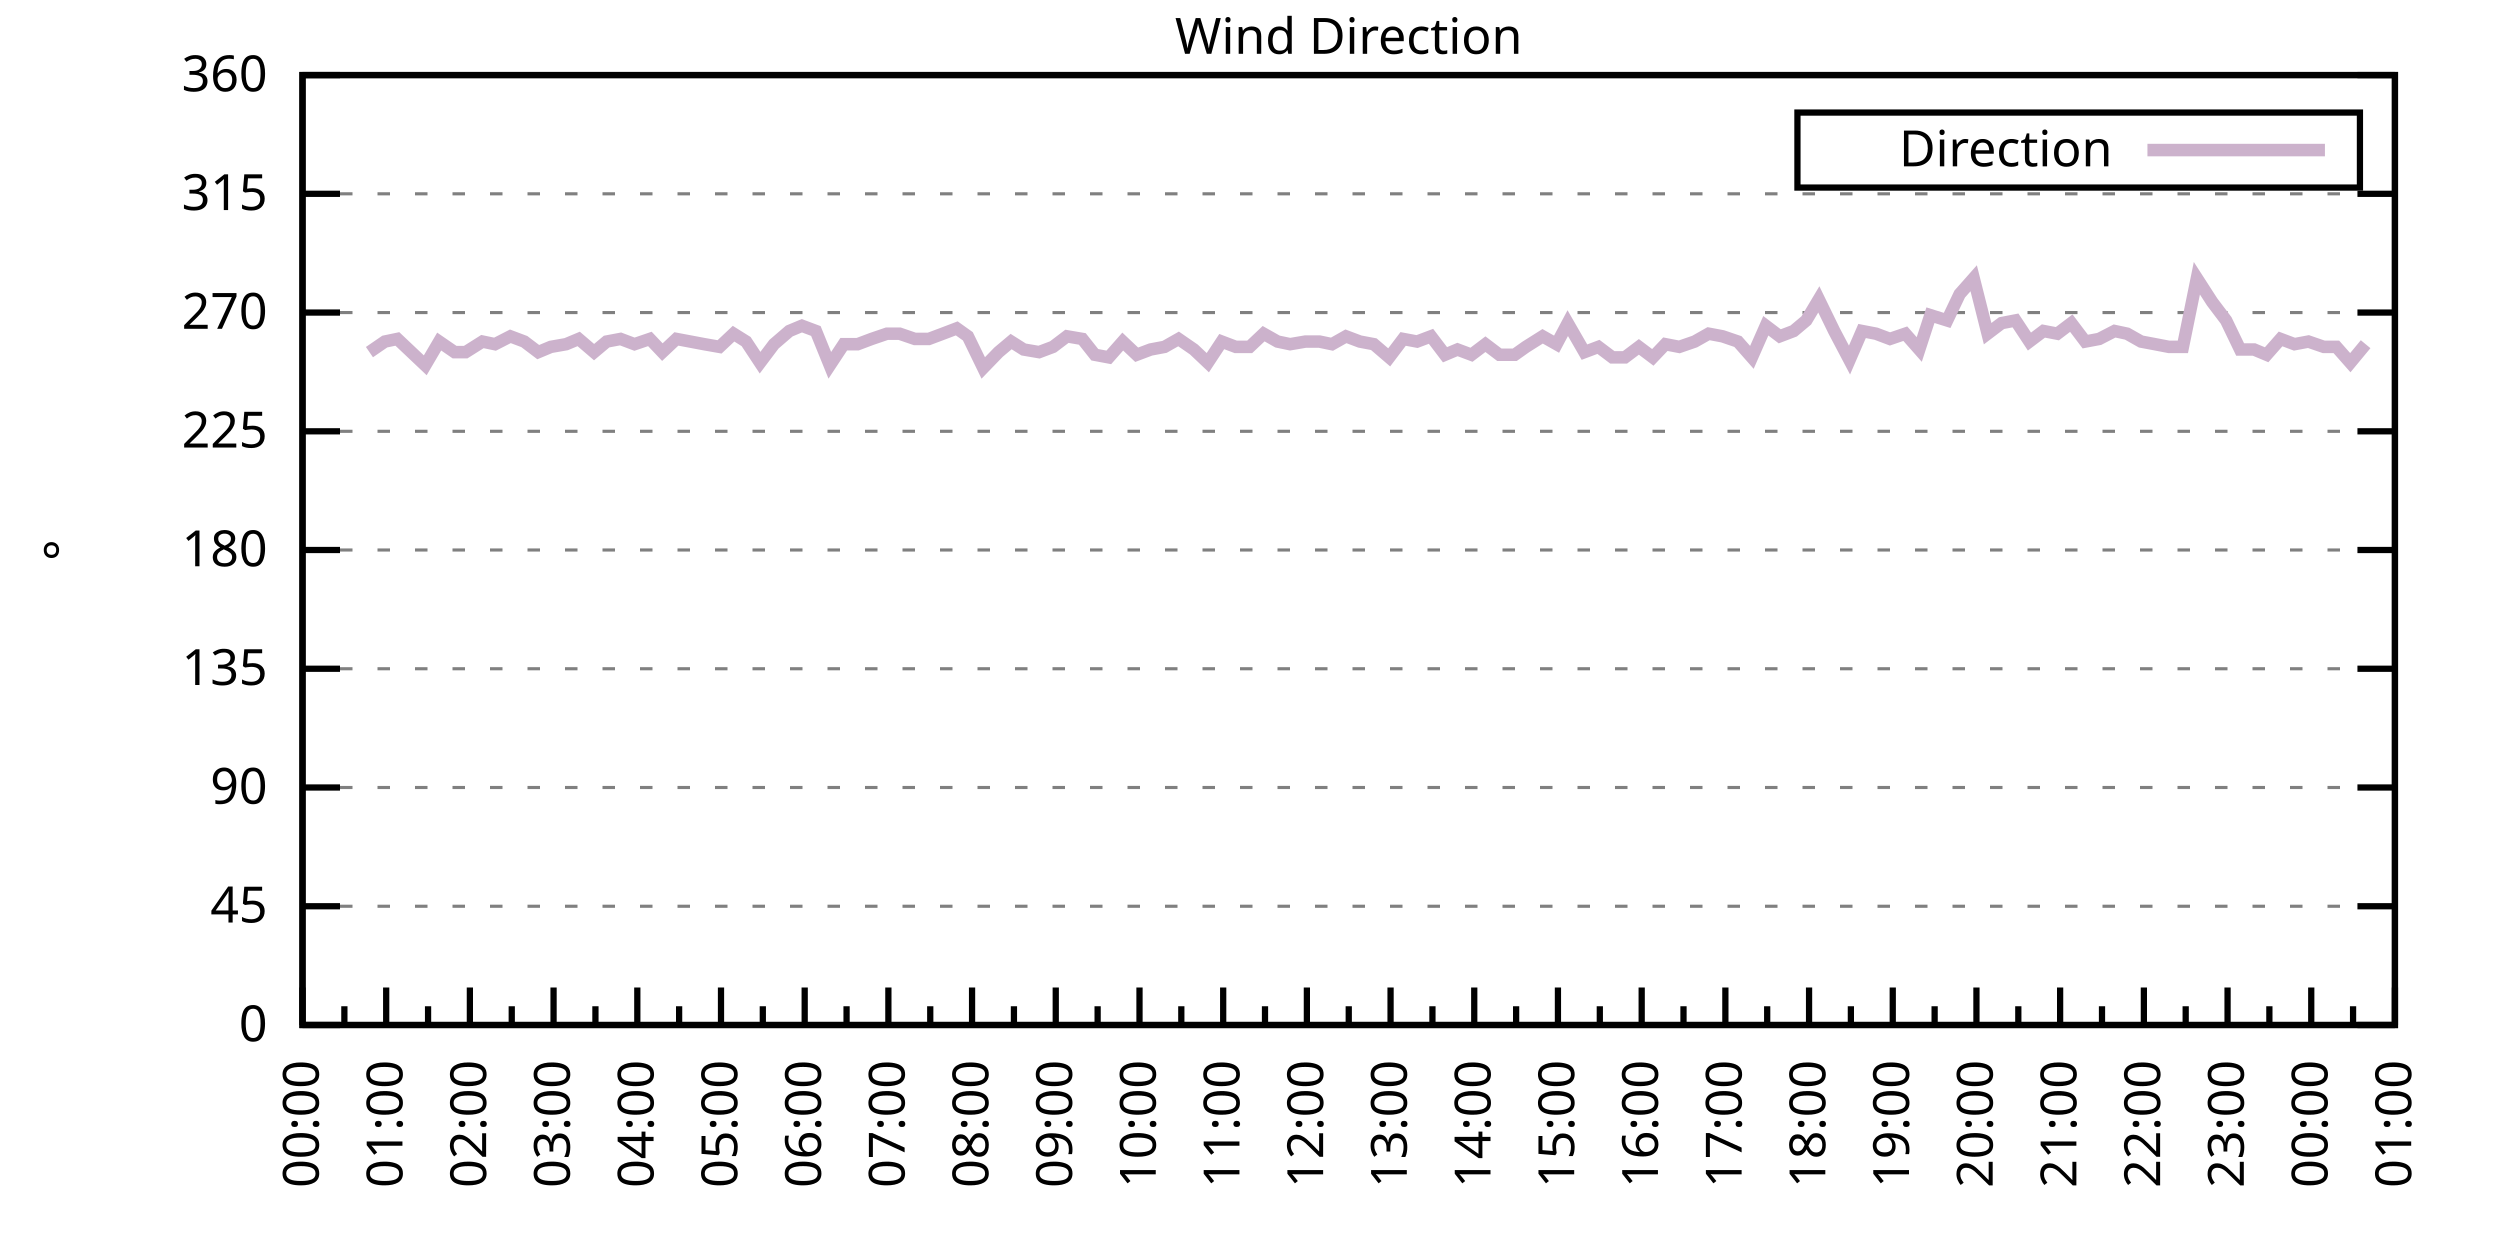
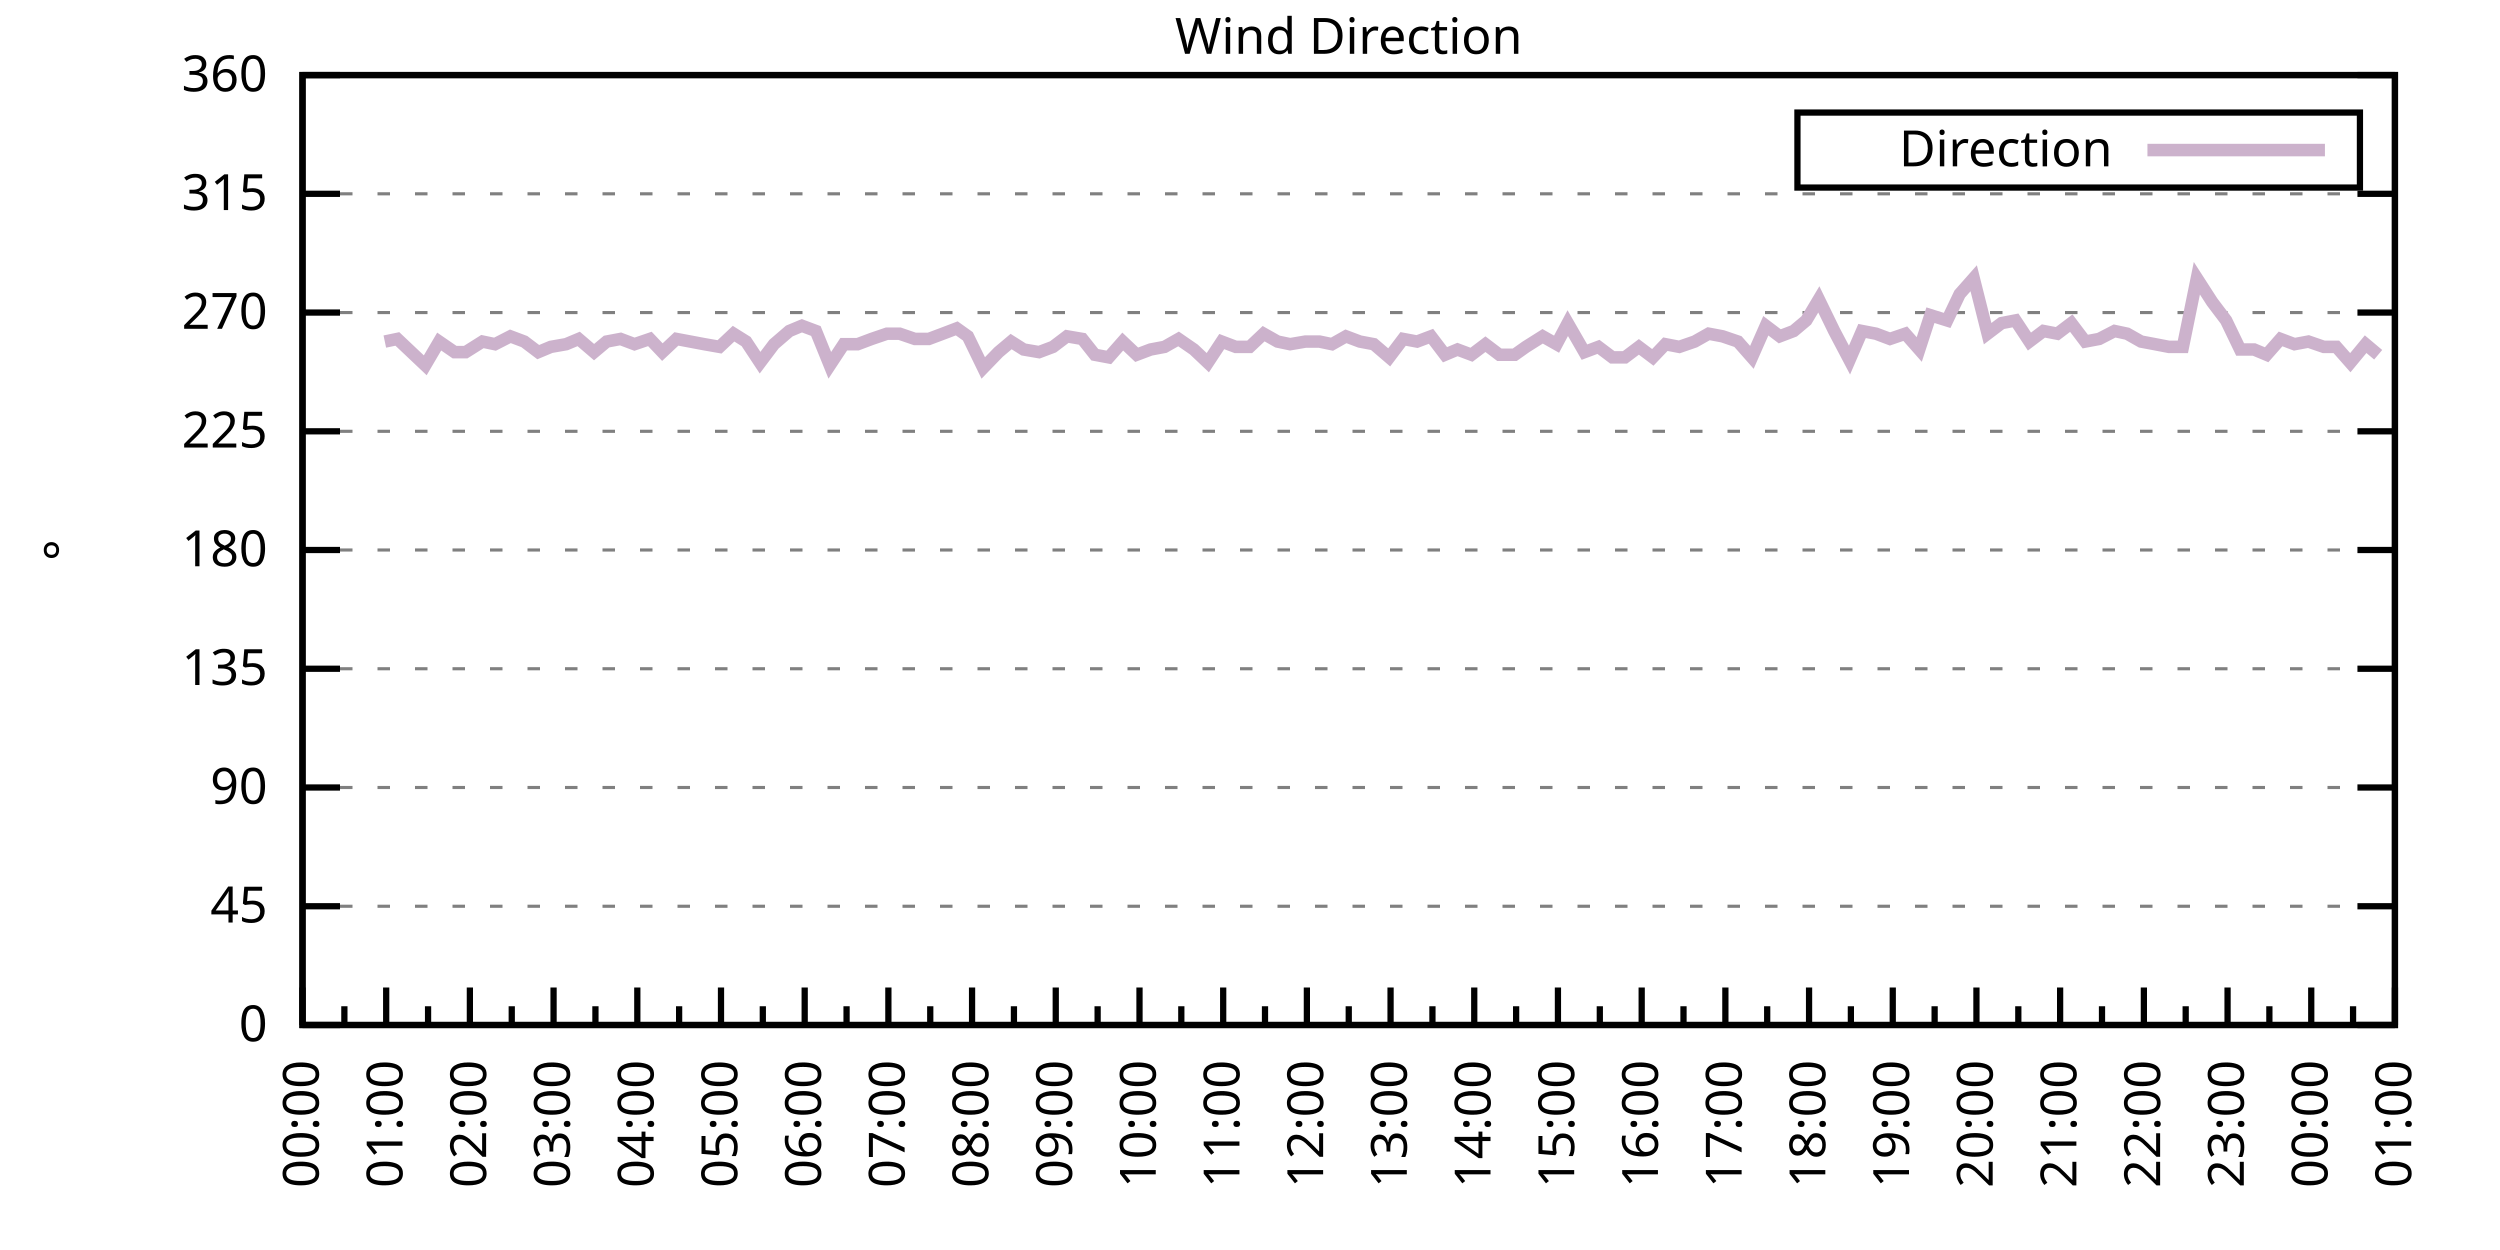
<svg xmlns="http://www.w3.org/2000/svg" xmlns:xlink="http://www.w3.org/1999/xlink" width="400" height="200" viewBox="0 0 400 200">
  <g id="gnuplot_canvas">
    <rect x="0" y="0" width="400" height="200" fill="none" />
    <defs>
      <circle id="gpDot" r="0.5" stroke-width="0.5" stroke="currentColor" />
      <path id="gpPt0" stroke-width="0.333" stroke="currentColor" d="M-1,0 h2 M0,-1 v2" />
      <path id="gpPt1" stroke-width="0.333" stroke="currentColor" d="M-1,-1 L1,1 M1,-1 L-1,1" />
      <path id="gpPt2" stroke-width="0.333" stroke="currentColor" d="M-1,0 L1,0 M0,-1 L0,1 M-1,-1 L1,1 M-1,1 L1,-1" />
      <rect id="gpPt3" stroke-width="0.333" stroke="currentColor" x="-1" y="-1" width="2" height="2" />
      <rect id="gpPt4" stroke-width="0.333" stroke="currentColor" fill="currentColor" x="-1" y="-1" width="2" height="2" />
      <circle id="gpPt5" stroke-width="0.333" stroke="currentColor" cx="0" cy="0" r="1" />
      <use xlink:href="#gpPt5" id="gpPt6" fill="currentColor" stroke="none" />
      <path id="gpPt7" stroke-width="0.333" stroke="currentColor" d="M0,-1.33 L-1.33,0.67 L1.33,0.67 z" />
      <use xlink:href="#gpPt7" id="gpPt8" fill="currentColor" stroke="none" />
      <use xlink:href="#gpPt7" id="gpPt9" stroke="currentColor" transform="rotate(180)" />
      <use xlink:href="#gpPt9" id="gpPt10" fill="currentColor" stroke="none" />
      <use xlink:href="#gpPt3" id="gpPt11" stroke="currentColor" transform="rotate(45)" />
      <use xlink:href="#gpPt11" id="gpPt12" fill="currentColor" stroke="none" />
      <path id="gpPt13" stroke-width="0.333" stroke="currentColor" d="M0,1.330 L1.265,0.411 L0.782,-1.067 L-0.782,-1.076 L-1.265,0.411 z" />
      <use xlink:href="#gpPt13" id="gpPt14" fill="currentColor" stroke="none" />
      <filter id="textbox" filterUnits="objectBoundingBox" x="0" y="0" height="1" width="1">
        <feFlood flood-color="white" flood-opacity="1" result="bgnd" />
        <feComposite in="SourceGraphic" in2="bgnd" operator="atop" />
      </filter>
      <filter id="greybox" filterUnits="objectBoundingBox" x="0" y="0" height="1" width="1">
        <feFlood flood-color="lightgrey" flood-opacity="1" result="grey" />
        <feComposite in="SourceGraphic" in2="grey" operator="atop" />
      </filter>
    </defs>
    <g fill="none" color="white" stroke="currentColor" stroke-width="1.00" stroke-linecap="butt" stroke-linejoin="miter">
</g>
    <g fill="none" color="black" stroke="currentColor" stroke-width="1.00" stroke-linecap="butt" stroke-linejoin="miter">
      <g stroke="none" shape-rendering="crispEdges">
        <polygon fill="rgb(255, 255, 255)" points="48.40,164.00 383.18,164.00 383.18,12.02 48.40,12.02 " />
      </g>
    </g>
    <g fill="none" color="black" stroke="currentColor" stroke-width="1.00" stroke-linecap="butt" stroke-linejoin="miter">
</g>
    <g fill="none" color="black" stroke="black" stroke-width="0.50" stroke-linecap="butt" stroke-linejoin="miter">
</g>
    <g fill="none" color="gray" stroke="currentColor" stroke-width="0.50" stroke-linecap="butt" stroke-linejoin="miter">
      <path stroke="gray" stroke-dasharray="2,4" class="gridline" d="M48.40,164.00 L383.19,164.00  " />
    </g>
    <g fill="none" color="gray" stroke="gray" stroke-width="1.00" stroke-linecap="butt" stroke-linejoin="miter">
</g>
    <g fill="none" color="black" stroke="currentColor" stroke-width="1.00" stroke-linecap="butt" stroke-linejoin="miter">
      <path stroke="black" d="M48.40,164.00 L54.40,164.00 M383.19,164.00 L377.19,164.00  " />
      <g transform="translate(42.80,166.60)" stroke="none" fill="black" font-family="Sans" font-size="8.00" text-anchor="end">
        <text>
          <tspan font-family="Sans"> 0</tspan>
        </text>
      </g>
    </g>
    <g fill="none" color="black" stroke="currentColor" stroke-width="1.00" stroke-linecap="butt" stroke-linejoin="miter">
</g>
    <g fill="none" color="black" stroke="black" stroke-width="0.50" stroke-linecap="butt" stroke-linejoin="miter">
</g>
    <g fill="none" color="gray" stroke="currentColor" stroke-width="0.50" stroke-linecap="butt" stroke-linejoin="miter">
      <path stroke="gray" stroke-dasharray="2,4" class="gridline" d="M48.40,145.00 L383.19,145.00  " />
    </g>
    <g fill="none" color="gray" stroke="gray" stroke-width="1.00" stroke-linecap="butt" stroke-linejoin="miter">
</g>
    <g fill="none" color="black" stroke="currentColor" stroke-width="1.00" stroke-linecap="butt" stroke-linejoin="miter">
      <path stroke="black" d="M48.40,145.00 L54.40,145.00 M383.19,145.00 L377.19,145.00  " />
      <g transform="translate(42.80,147.60)" stroke="none" fill="black" font-family="Sans" font-size="8.00" text-anchor="end">
        <text>
          <tspan font-family="Sans"> 45</tspan>
        </text>
      </g>
    </g>
    <g fill="none" color="black" stroke="currentColor" stroke-width="1.00" stroke-linecap="butt" stroke-linejoin="miter">
</g>
    <g fill="none" color="black" stroke="black" stroke-width="0.50" stroke-linecap="butt" stroke-linejoin="miter">
</g>
    <g fill="none" color="gray" stroke="currentColor" stroke-width="0.50" stroke-linecap="butt" stroke-linejoin="miter">
      <path stroke="gray" stroke-dasharray="2,4" class="gridline" d="M48.40,126.00 L383.19,126.00  " />
    </g>
    <g fill="none" color="gray" stroke="gray" stroke-width="1.00" stroke-linecap="butt" stroke-linejoin="miter">
</g>
    <g fill="none" color="black" stroke="currentColor" stroke-width="1.00" stroke-linecap="butt" stroke-linejoin="miter">
      <path stroke="black" d="M48.40,126.00 L54.40,126.00 M383.19,126.00 L377.19,126.00  " />
      <g transform="translate(42.80,128.60)" stroke="none" fill="black" font-family="Sans" font-size="8.00" text-anchor="end">
        <text>
          <tspan font-family="Sans"> 90</tspan>
        </text>
      </g>
    </g>
    <g fill="none" color="black" stroke="currentColor" stroke-width="1.00" stroke-linecap="butt" stroke-linejoin="miter">
</g>
    <g fill="none" color="black" stroke="black" stroke-width="0.50" stroke-linecap="butt" stroke-linejoin="miter">
</g>
    <g fill="none" color="gray" stroke="currentColor" stroke-width="0.50" stroke-linecap="butt" stroke-linejoin="miter">
      <path stroke="gray" stroke-dasharray="2,4" class="gridline" d="M48.40,107.00 L383.19,107.00  " />
    </g>
    <g fill="none" color="gray" stroke="gray" stroke-width="1.00" stroke-linecap="butt" stroke-linejoin="miter">
</g>
    <g fill="none" color="black" stroke="currentColor" stroke-width="1.00" stroke-linecap="butt" stroke-linejoin="miter">
      <path stroke="black" d="M48.40,107.00 L54.40,107.00 M383.19,107.00 L377.19,107.00  " />
      <g transform="translate(42.80,109.60)" stroke="none" fill="black" font-family="Sans" font-size="8.00" text-anchor="end">
        <text>
          <tspan font-family="Sans"> 135</tspan>
        </text>
      </g>
    </g>
    <g fill="none" color="black" stroke="currentColor" stroke-width="1.00" stroke-linecap="butt" stroke-linejoin="miter">
</g>
    <g fill="none" color="black" stroke="black" stroke-width="0.50" stroke-linecap="butt" stroke-linejoin="miter">
</g>
    <g fill="none" color="gray" stroke="currentColor" stroke-width="0.50" stroke-linecap="butt" stroke-linejoin="miter">
      <path stroke="gray" stroke-dasharray="2,4" class="gridline" d="M48.40,88.00 L383.19,88.00  " />
    </g>
    <g fill="none" color="gray" stroke="gray" stroke-width="1.00" stroke-linecap="butt" stroke-linejoin="miter">
</g>
    <g fill="none" color="black" stroke="currentColor" stroke-width="1.00" stroke-linecap="butt" stroke-linejoin="miter">
      <path stroke="black" d="M48.40,88.00 L54.40,88.00 M383.19,88.00 L377.19,88.00  " />
      <g transform="translate(42.80,90.60)" stroke="none" fill="black" font-family="Sans" font-size="8.00" text-anchor="end">
        <text>
          <tspan font-family="Sans"> 180</tspan>
        </text>
      </g>
    </g>
    <g fill="none" color="black" stroke="currentColor" stroke-width="1.00" stroke-linecap="butt" stroke-linejoin="miter">
</g>
    <g fill="none" color="black" stroke="black" stroke-width="0.50" stroke-linecap="butt" stroke-linejoin="miter">
</g>
    <g fill="none" color="gray" stroke="currentColor" stroke-width="0.50" stroke-linecap="butt" stroke-linejoin="miter">
      <path stroke="gray" stroke-dasharray="2,4" class="gridline" d="M48.40,69.01 L383.19,69.01  " />
    </g>
    <g fill="none" color="gray" stroke="gray" stroke-width="1.00" stroke-linecap="butt" stroke-linejoin="miter">
</g>
    <g fill="none" color="black" stroke="currentColor" stroke-width="1.00" stroke-linecap="butt" stroke-linejoin="miter">
      <path stroke="black" d="M48.40,69.01 L54.40,69.01 M383.19,69.01 L377.19,69.01  " />
      <g transform="translate(42.80,71.61)" stroke="none" fill="black" font-family="Sans" font-size="8.00" text-anchor="end">
        <text>
          <tspan font-family="Sans"> 225</tspan>
        </text>
      </g>
    </g>
    <g fill="none" color="black" stroke="currentColor" stroke-width="1.00" stroke-linecap="butt" stroke-linejoin="miter">
</g>
    <g fill="none" color="black" stroke="black" stroke-width="0.50" stroke-linecap="butt" stroke-linejoin="miter">
</g>
    <g fill="none" color="gray" stroke="currentColor" stroke-width="0.50" stroke-linecap="butt" stroke-linejoin="miter">
      <path stroke="gray" stroke-dasharray="2,4" class="gridline" d="M48.40,50.01 L383.19,50.01  " />
    </g>
    <g fill="none" color="gray" stroke="gray" stroke-width="1.00" stroke-linecap="butt" stroke-linejoin="miter">
</g>
    <g fill="none" color="black" stroke="currentColor" stroke-width="1.00" stroke-linecap="butt" stroke-linejoin="miter">
      <path stroke="black" d="M48.40,50.01 L54.40,50.01 M383.19,50.01 L377.19,50.01  " />
      <g transform="translate(42.80,52.61)" stroke="none" fill="black" font-family="Sans" font-size="8.00" text-anchor="end">
        <text>
          <tspan font-family="Sans"> 270</tspan>
        </text>
      </g>
    </g>
    <g fill="none" color="black" stroke="currentColor" stroke-width="1.00" stroke-linecap="butt" stroke-linejoin="miter">
</g>
    <g fill="none" color="black" stroke="black" stroke-width="0.50" stroke-linecap="butt" stroke-linejoin="miter">
</g>
    <g fill="none" color="gray" stroke="currentColor" stroke-width="0.50" stroke-linecap="butt" stroke-linejoin="miter">
      <path stroke="gray" stroke-dasharray="2,4" class="gridline" d="M48.40,31.01 L383.19,31.01  " />
    </g>
    <g fill="none" color="gray" stroke="gray" stroke-width="1.00" stroke-linecap="butt" stroke-linejoin="miter">
</g>
    <g fill="none" color="black" stroke="currentColor" stroke-width="1.00" stroke-linecap="butt" stroke-linejoin="miter">
      <path stroke="black" d="M48.40,31.01 L54.40,31.01 M383.19,31.01 L377.19,31.01  " />
      <g transform="translate(42.80,33.61)" stroke="none" fill="black" font-family="Sans" font-size="8.00" text-anchor="end">
        <text>
          <tspan font-family="Sans"> 315</tspan>
        </text>
      </g>
    </g>
    <g fill="none" color="black" stroke="currentColor" stroke-width="1.00" stroke-linecap="butt" stroke-linejoin="miter">
</g>
    <g fill="none" color="black" stroke="black" stroke-width="0.50" stroke-linecap="butt" stroke-linejoin="miter">
</g>
    <g fill="none" color="gray" stroke="currentColor" stroke-width="0.50" stroke-linecap="butt" stroke-linejoin="miter">
      <path stroke="gray" stroke-dasharray="2,4" class="gridline" d="M48.40,12.01 L383.19,12.01  " />
    </g>
    <g fill="none" color="gray" stroke="gray" stroke-width="1.00" stroke-linecap="butt" stroke-linejoin="miter">
</g>
    <g fill="none" color="black" stroke="currentColor" stroke-width="1.00" stroke-linecap="butt" stroke-linejoin="miter">
      <path stroke="black" d="M48.40,12.01 L54.40,12.01 M383.19,12.01 L377.19,12.01  " />
      <g transform="translate(42.80,14.61)" stroke="none" fill="black" font-family="Sans" font-size="8.00" text-anchor="end">
        <text>
          <tspan font-family="Sans"> 360</tspan>
        </text>
      </g>
    </g>
    <g fill="none" color="black" stroke="currentColor" stroke-width="1.00" stroke-linecap="butt" stroke-linejoin="miter">
      <path stroke="black" d="M48.40,164.00 L48.40,158.00  " />
      <g transform="translate(51.00,169.60) rotate(270)" stroke="none" fill="black" font-family="Sans" font-size="8.00" text-anchor="end">
        <text>
          <tspan font-family="Sans">00:00</tspan>
        </text>
      </g>
    </g>
    <g fill="none" color="black" stroke="currentColor" stroke-width="1.00" stroke-linecap="butt" stroke-linejoin="miter">
      <path stroke="black" d="M55.10,164.00 L55.10,161.00 M61.79,164.00 L61.79,158.00  " />
      <g transform="translate(64.39,169.60) rotate(270)" stroke="none" fill="black" font-family="Sans" font-size="8.00" text-anchor="end">
        <text>
          <tspan font-family="Sans">01:00</tspan>
        </text>
      </g>
    </g>
    <g fill="none" color="black" stroke="currentColor" stroke-width="1.00" stroke-linecap="butt" stroke-linejoin="miter">
      <path stroke="black" d="M68.49,164.00 L68.49,161.00 M75.18,164.00 L75.18,158.00  " />
      <g transform="translate(77.78,169.60) rotate(270)" stroke="none" fill="black" font-family="Sans" font-size="8.00" text-anchor="end">
        <text>
          <tspan font-family="Sans">02:00</tspan>
        </text>
      </g>
    </g>
    <g fill="none" color="black" stroke="currentColor" stroke-width="1.00" stroke-linecap="butt" stroke-linejoin="miter">
      <path stroke="black" d="M81.88,164.00 L81.88,161.00 M88.57,164.00 L88.57,158.00  " />
      <g transform="translate(91.17,169.60) rotate(270)" stroke="none" fill="black" font-family="Sans" font-size="8.00" text-anchor="end">
        <text>
          <tspan font-family="Sans">03:00</tspan>
        </text>
      </g>
    </g>
    <g fill="none" color="black" stroke="currentColor" stroke-width="1.00" stroke-linecap="butt" stroke-linejoin="miter">
      <path stroke="black" d="M95.27,164.00 L95.27,161.00 M101.97,164.00 L101.97,158.00  " />
      <g transform="translate(104.57,169.60) rotate(270)" stroke="none" fill="black" font-family="Sans" font-size="8.00" text-anchor="end">
        <text>
          <tspan font-family="Sans">04:00</tspan>
        </text>
      </g>
    </g>
    <g fill="none" color="black" stroke="currentColor" stroke-width="1.00" stroke-linecap="butt" stroke-linejoin="miter">
      <path stroke="black" d="M108.66,164.00 L108.66,161.00 M115.36,164.00 L115.36,158.00  " />
      <g transform="translate(117.96,169.60) rotate(270)" stroke="none" fill="black" font-family="Sans" font-size="8.00" text-anchor="end">
        <text>
          <tspan font-family="Sans">05:00</tspan>
        </text>
      </g>
    </g>
    <g fill="none" color="black" stroke="currentColor" stroke-width="1.00" stroke-linecap="butt" stroke-linejoin="miter">
      <path stroke="black" d="M122.05,164.00 L122.05,161.00 M128.75,164.00 L128.75,158.00  " />
      <g transform="translate(131.35,169.60) rotate(270)" stroke="none" fill="black" font-family="Sans" font-size="8.00" text-anchor="end">
        <text>
          <tspan font-family="Sans">06:00</tspan>
        </text>
      </g>
    </g>
    <g fill="none" color="black" stroke="currentColor" stroke-width="1.00" stroke-linecap="butt" stroke-linejoin="miter">
      <path stroke="black" d="M135.45,164.00 L135.45,161.00 M142.14,164.00 L142.14,158.00  " />
      <g transform="translate(144.74,169.60) rotate(270)" stroke="none" fill="black" font-family="Sans" font-size="8.00" text-anchor="end">
        <text>
          <tspan font-family="Sans">07:00</tspan>
        </text>
      </g>
    </g>
    <g fill="none" color="black" stroke="currentColor" stroke-width="1.00" stroke-linecap="butt" stroke-linejoin="miter">
      <path stroke="black" d="M148.84,164.00 L148.84,161.00 M155.53,164.00 L155.53,158.00  " />
      <g transform="translate(158.13,169.60) rotate(270)" stroke="none" fill="black" font-family="Sans" font-size="8.00" text-anchor="end">
        <text>
          <tspan font-family="Sans">08:00</tspan>
        </text>
      </g>
    </g>
    <g fill="none" color="black" stroke="currentColor" stroke-width="1.00" stroke-linecap="butt" stroke-linejoin="miter">
      <path stroke="black" d="M162.23,164.00 L162.23,161.00 M168.92,164.00 L168.92,158.00  " />
      <g transform="translate(171.52,169.60) rotate(270)" stroke="none" fill="black" font-family="Sans" font-size="8.00" text-anchor="end">
        <text>
          <tspan font-family="Sans">09:00</tspan>
        </text>
      </g>
    </g>
    <g fill="none" color="black" stroke="currentColor" stroke-width="1.00" stroke-linecap="butt" stroke-linejoin="miter">
      <path stroke="black" d="M175.62,164.00 L175.62,161.00 M182.32,164.00 L182.32,158.00  " />
      <g transform="translate(184.92,169.60) rotate(270)" stroke="none" fill="black" font-family="Sans" font-size="8.00" text-anchor="end">
        <text>
          <tspan font-family="Sans">10:00</tspan>
        </text>
      </g>
    </g>
    <g fill="none" color="black" stroke="currentColor" stroke-width="1.00" stroke-linecap="butt" stroke-linejoin="miter">
      <path stroke="black" d="M189.01,164.00 L189.01,161.00 M195.71,164.00 L195.71,158.00  " />
      <g transform="translate(198.31,169.60) rotate(270)" stroke="none" fill="black" font-family="Sans" font-size="8.00" text-anchor="end">
        <text>
          <tspan font-family="Sans">11:00</tspan>
        </text>
      </g>
    </g>
    <g fill="none" color="black" stroke="currentColor" stroke-width="1.00" stroke-linecap="butt" stroke-linejoin="miter">
      <path stroke="black" d="M202.40,164.00 L202.40,161.00 M209.10,164.00 L209.10,158.00  " />
      <g transform="translate(211.70,169.60) rotate(270)" stroke="none" fill="black" font-family="Sans" font-size="8.00" text-anchor="end">
        <text>
          <tspan font-family="Sans">12:00</tspan>
        </text>
      </g>
    </g>
    <g fill="none" color="black" stroke="currentColor" stroke-width="1.00" stroke-linecap="butt" stroke-linejoin="miter">
      <path stroke="black" d="M215.80,164.00 L215.80,161.00 M222.49,164.00 L222.49,158.00  " />
      <g transform="translate(225.09,169.60) rotate(270)" stroke="none" fill="black" font-family="Sans" font-size="8.00" text-anchor="end">
        <text>
          <tspan font-family="Sans">13:00</tspan>
        </text>
      </g>
    </g>
    <g fill="none" color="black" stroke="currentColor" stroke-width="1.00" stroke-linecap="butt" stroke-linejoin="miter">
      <path stroke="black" d="M229.19,164.00 L229.19,161.00 M235.88,164.00 L235.88,158.00  " />
      <g transform="translate(238.48,169.60) rotate(270)" stroke="none" fill="black" font-family="Sans" font-size="8.00" text-anchor="end">
        <text>
          <tspan font-family="Sans">14:00</tspan>
        </text>
      </g>
    </g>
    <g fill="none" color="black" stroke="currentColor" stroke-width="1.00" stroke-linecap="butt" stroke-linejoin="miter">
      <path stroke="black" d="M242.58,164.00 L242.58,161.00 M249.27,164.00 L249.27,158.00  " />
      <g transform="translate(251.87,169.60) rotate(270)" stroke="none" fill="black" font-family="Sans" font-size="8.00" text-anchor="end">
        <text>
          <tspan font-family="Sans">15:00</tspan>
        </text>
      </g>
    </g>
    <g fill="none" color="black" stroke="currentColor" stroke-width="1.00" stroke-linecap="butt" stroke-linejoin="miter">
      <path stroke="black" d="M255.97,164.00 L255.97,161.00 M262.67,164.00 L262.67,158.00  " />
      <g transform="translate(265.27,169.60) rotate(270)" stroke="none" fill="black" font-family="Sans" font-size="8.00" text-anchor="end">
        <text>
          <tspan font-family="Sans">16:00</tspan>
        </text>
      </g>
    </g>
    <g fill="none" color="black" stroke="currentColor" stroke-width="1.00" stroke-linecap="butt" stroke-linejoin="miter">
      <path stroke="black" d="M269.36,164.00 L269.36,161.00 M276.06,164.00 L276.06,158.00  " />
      <g transform="translate(278.66,169.60) rotate(270)" stroke="none" fill="black" font-family="Sans" font-size="8.00" text-anchor="end">
        <text>
          <tspan font-family="Sans">17:00</tspan>
        </text>
      </g>
    </g>
    <g fill="none" color="black" stroke="currentColor" stroke-width="1.00" stroke-linecap="butt" stroke-linejoin="miter">
      <path stroke="black" d="M282.75,164.00 L282.75,161.00 M289.45,164.00 L289.45,158.00  " />
      <g transform="translate(292.05,169.60) rotate(270)" stroke="none" fill="black" font-family="Sans" font-size="8.00" text-anchor="end">
        <text>
          <tspan font-family="Sans">18:00</tspan>
        </text>
      </g>
    </g>
    <g fill="none" color="black" stroke="currentColor" stroke-width="1.00" stroke-linecap="butt" stroke-linejoin="miter">
      <path stroke="black" d="M296.14,164.00 L296.14,161.00 M302.84,164.00 L302.84,158.00  " />
      <g transform="translate(305.44,169.60) rotate(270)" stroke="none" fill="black" font-family="Sans" font-size="8.00" text-anchor="end">
        <text>
          <tspan font-family="Sans">19:00</tspan>
        </text>
      </g>
    </g>
    <g fill="none" color="black" stroke="currentColor" stroke-width="1.00" stroke-linecap="butt" stroke-linejoin="miter">
      <path stroke="black" d="M309.54,164.00 L309.54,161.00 M316.23,164.00 L316.23,158.00  " />
      <g transform="translate(318.83,169.60) rotate(270)" stroke="none" fill="black" font-family="Sans" font-size="8.00" text-anchor="end">
        <text>
          <tspan font-family="Sans">20:00</tspan>
        </text>
      </g>
    </g>
    <g fill="none" color="black" stroke="currentColor" stroke-width="1.00" stroke-linecap="butt" stroke-linejoin="miter">
      <path stroke="black" d="M322.93,164.00 L322.93,161.00 M329.62,164.00 L329.62,158.00  " />
      <g transform="translate(332.22,169.60) rotate(270)" stroke="none" fill="black" font-family="Sans" font-size="8.00" text-anchor="end">
        <text>
          <tspan font-family="Sans">21:00</tspan>
        </text>
      </g>
    </g>
    <g fill="none" color="black" stroke="currentColor" stroke-width="1.00" stroke-linecap="butt" stroke-linejoin="miter">
      <path stroke="black" d="M336.32,164.00 L336.32,161.00 M343.02,164.00 L343.02,158.00  " />
      <g transform="translate(345.62,169.60) rotate(270)" stroke="none" fill="black" font-family="Sans" font-size="8.00" text-anchor="end">
        <text>
          <tspan font-family="Sans">22:00</tspan>
        </text>
      </g>
    </g>
    <g fill="none" color="black" stroke="currentColor" stroke-width="1.00" stroke-linecap="butt" stroke-linejoin="miter">
      <path stroke="black" d="M349.71,164.00 L349.71,161.00 M356.41,164.00 L356.41,158.00  " />
      <g transform="translate(359.01,169.60) rotate(270)" stroke="none" fill="black" font-family="Sans" font-size="8.00" text-anchor="end">
        <text>
          <tspan font-family="Sans">23:00</tspan>
        </text>
      </g>
    </g>
    <g fill="none" color="black" stroke="currentColor" stroke-width="1.00" stroke-linecap="butt" stroke-linejoin="miter">
      <path stroke="black" d="M363.10,164.00 L363.10,161.00 M369.80,164.00 L369.80,158.00  " />
      <g transform="translate(372.40,169.60) rotate(270)" stroke="none" fill="black" font-family="Sans" font-size="8.00" text-anchor="end">
        <text>
          <tspan font-family="Sans">00:00</tspan>
        </text>
      </g>
    </g>
    <g fill="none" color="black" stroke="currentColor" stroke-width="1.00" stroke-linecap="butt" stroke-linejoin="miter">
      <path stroke="black" d="M376.49,164.00 L376.49,161.00 M383.19,164.00 L383.19,158.00  " />
      <g transform="translate(385.79,169.60) rotate(270)" stroke="none" fill="black" font-family="Sans" font-size="8.00" text-anchor="end">
        <text>
          <tspan font-family="Sans">01:00</tspan>
        </text>
      </g>
    </g>
    <g fill="none" color="black" stroke="currentColor" stroke-width="1.00" stroke-linecap="butt" stroke-linejoin="miter">
</g>
    <g fill="none" color="black" stroke="currentColor" stroke-width="1.00" stroke-linecap="butt" stroke-linejoin="miter">
      <path stroke="black" d="M48.40,12.01 L48.40,164.00 L383.19,164.00 L383.19,12.01 L48.40,12.01 Z  " />
    </g>
    <g fill="none" color="black" stroke="currentColor" stroke-width="1.00" stroke-linecap="butt" stroke-linejoin="miter">
      <g transform="translate(12.80,88.01) rotate(270)" stroke="none" fill="black" font-family="Sans" font-size="8.00" text-anchor="middle">
        <text>
          <tspan font-family="Sans">°</tspan>
        </text>
      </g>
    </g>
    <g fill="none" color="black" stroke="currentColor" stroke-width="1.00" stroke-linecap="butt" stroke-linejoin="miter">
</g>
    <g fill="none" color="black" stroke="currentColor" stroke-width="1.00" stroke-linecap="butt" stroke-linejoin="miter">
      <path stroke="black" d="M287.59,30.01 L287.59,18.01 L377.59,18.01 L377.59,30.01 L287.59,30.01 Z  " />
    </g>
    <g id="Wind_direction_plot_1">
      <g fill="none" color="white" stroke="black" stroke-width="2.00" stroke-linecap="butt" stroke-linejoin="miter">
</g>
      <g fill="none" color="black" stroke="currentColor" stroke-width="2.00" stroke-linecap="butt" stroke-linejoin="miter">
        <g transform="translate(337.99,26.61)" stroke="none" fill="black" font-family="Sans" font-size="8.00" text-anchor="end">
          <text>
            <tspan font-family="Sans">Direction</tspan>
          </text>
        </g>
      </g>
      <g fill="none" color="black" stroke="currentColor" stroke-width="2.00" stroke-linecap="butt" stroke-linejoin="miter">
-         <path stroke="rgb(204, 178, 204)" d="M343.59,24.01 L371.99,24.01 M59.11,56.34 L61.57,54.65 L63.58,54.23 L65.81,56.34 L68.04,58.45 L70.27,54.65   L72.73,56.34 L74.51,56.34 L77.19,54.65 L79.20,55.07 L81.66,53.81 L83.89,54.65 L86.12,56.34 L88.13,55.50   L90.58,55.07 L92.59,54.23 L95.05,56.34 L97.06,54.65 L99.29,54.23 L101.52,55.07 L103.98,54.23 L105.98,56.34   L108.22,54.23 L110.45,54.65 L112.68,55.07 L115.13,55.50 L117.37,53.39 L119.38,54.65 L121.61,58.03 L123.84,55.07   L126.29,52.96 L128.30,52.12 L130.54,52.96 L132.77,58.45 L135.00,55.07 L137.23,55.07 L139.46,54.23 L141.92,53.39   L143.93,53.39 L146.38,54.23 L148.61,54.23 L150.85,53.39 L153.08,52.54 L154.86,53.81 L157.32,58.87 L159.77,56.34   L161.78,54.65 L163.79,55.92 L166.25,56.34 L168.48,55.50 L170.71,53.81 L173.17,54.23 L175.17,56.76 L177.41,57.18   L179.64,54.65 L181.87,56.76 L184.10,55.92 L186.33,55.50 L188.57,54.23 L191.02,55.92 L193.25,58.03 L195.48,54.65   L197.72,55.50 L199.95,55.50 L202.18,53.39 L204.41,54.65 L206.42,55.07 L208.88,54.65 L211.11,54.65 L213.12,55.07   L215.35,53.81 L217.58,54.65 L219.81,55.07 L222.27,57.18 L224.50,54.23 L226.73,54.65 L228.96,53.81 L231.20,56.76   L233.20,55.92 L235.44,56.76 L237.67,55.07 L239.90,56.76 L242.36,56.76 L244.14,55.50 L246.82,53.81 L249.05,55.07   L250.84,51.70 L253.51,56.34 L255.75,55.50 L257.98,57.18 L259.99,57.18 L262.22,55.50 L264.45,57.18 L266.46,55.07   L268.69,55.50 L271.15,54.65 L273.38,53.39 L275.61,53.81 L278.07,54.65 L280.30,57.18 L282.53,52.12 L284.76,53.81   L286.99,52.96 L289.00,51.27 L291.01,47.90 L293.47,52.96 L295.92,57.61 L297.93,52.96 L300.16,53.39 L302.39,54.23   L304.85,53.39 L307.08,55.92 L308.87,50.43 L311.54,51.27 L313.55,47.05 L315.79,44.52 L318.02,53.39 L320.25,51.70   L322.48,51.27 L324.71,54.65 L326.95,52.96 L329.18,53.39 L331.41,51.70 L333.64,54.65 L335.87,54.23 L338.33,52.96   L340.34,53.39 L342.57,54.65 L344.80,55.07 L347.03,55.50 L349.26,55.50 L351.50,44.52 L353.95,48.32 L356.18,51.27   L358.42,55.92 L360.65,55.92 L362.66,56.76 L364.89,54.23 L367.12,55.07 L369.35,54.65 L371.81,55.50 L373.82,55.50   L376.05,58.03 L378.50,55.07  " />
+         <path stroke="rgb(204, 178, 204)" d="M343.59,24.01 L371.99,24.01 M61.57,54.65 L63.58,54.23 L65.81,56.34 L68.04,58.45 L70.27,54.65 L72.73,56.34   L74.51,56.34 L77.19,54.65 L79.20,55.07 L81.66,53.81 L83.89,54.65 L86.12,56.34 L88.13,55.50 L90.58,55.07   L92.59,54.23 L95.05,56.34 L97.06,54.65 L99.29,54.23 L101.52,55.07 L103.98,54.23 L105.98,56.34 L108.22,54.23   L110.45,54.65 L112.68,55.07 L115.13,55.50 L117.37,53.39 L119.38,54.65 L121.61,58.03 L123.84,55.07 L126.29,52.96   L128.30,52.12 L130.54,52.96 L132.77,58.45 L135.00,55.07 L137.23,55.07 L139.46,54.23 L141.92,53.39 L143.93,53.39   L146.38,54.23 L148.61,54.23 L150.85,53.39 L153.08,52.54 L154.86,53.81 L157.32,58.87 L159.77,56.34 L161.78,54.65   L163.79,55.92 L166.25,56.34 L168.48,55.50 L170.71,53.81 L173.17,54.23 L175.17,56.76 L177.41,57.18 L179.64,54.65   L181.87,56.76 L184.10,55.92 L186.33,55.50 L188.57,54.23 L191.02,55.92 L193.25,58.03 L195.48,54.65 L197.72,55.50   L199.95,55.50 L202.18,53.39 L204.41,54.65 L206.42,55.07 L208.88,54.65 L211.11,54.65 L213.12,55.07 L215.35,53.81   L217.58,54.65 L219.81,55.07 L222.27,57.18 L224.50,54.23 L226.73,54.65 L228.96,53.81 L231.20,56.76 L233.20,55.92   L235.44,56.76 L237.67,55.07 L239.90,56.76 L242.36,56.76 L244.14,55.50 L246.82,53.81 L249.05,55.07 L250.84,51.70   L253.51,56.34 L255.75,55.50 L257.98,57.18 L259.99,57.18 L262.22,55.50 L264.45,57.18 L266.46,55.07 L268.69,55.50   L271.15,54.65 L273.38,53.39 L275.61,53.81 L278.07,54.65 L280.30,57.18 L282.53,52.12 L284.76,53.81 L286.99,52.96   L289.00,51.27 L291.01,47.90 L293.47,52.96 L295.92,57.61 L297.93,52.96 L300.16,53.39 L302.39,54.23 L304.85,53.39   L307.08,55.92 L308.87,50.43 L311.54,51.27 L313.55,47.05 L315.79,44.52 L318.02,53.39 L320.25,51.70 L322.48,51.27   L324.71,54.65 L326.95,52.96 L329.18,53.39 L331.41,51.70 L333.64,54.65 L335.87,54.23 L338.33,52.96 L340.34,53.39   L342.57,54.65 L344.80,55.07 L347.03,55.50 L349.26,55.50 L351.50,44.52 L353.95,48.32 L356.18,51.27 L358.42,55.92   L360.65,55.92 L362.66,56.76 L364.89,54.23 L367.12,55.07 L369.35,54.65 L371.81,55.50 L373.82,55.50 L376.05,58.03   L378.50,55.07 L380.51,56.76  " />
      </g>
    </g>
    <g fill="none" color="black" stroke="currentColor" stroke-width="2.00" stroke-linecap="butt" stroke-linejoin="miter">
</g>
    <g fill="none" color="black" stroke="black" stroke-width="1.00" stroke-linecap="butt" stroke-linejoin="miter">
</g>
    <g fill="none" color="black" stroke="currentColor" stroke-width="1.00" stroke-linecap="butt" stroke-linejoin="miter">
      <path stroke="black" d="M48.40,12.01 L48.40,164.00 L383.19,164.00 L383.19,12.01 L48.40,12.01 Z  " />
    </g>
    <g fill="none" color="black" stroke="currentColor" stroke-width="1.00" stroke-linecap="butt" stroke-linejoin="miter">
      <g transform="translate(215.79,8.61)" stroke="none" fill="black" font-family="Sans" font-size="8.00" text-anchor="middle">
        <text>
          <tspan font-family="Sans">Wind Direction</tspan>
        </text>
      </g>
    </g>
    <g fill="none" color="black" stroke="currentColor" stroke-width="1.00" stroke-linecap="butt" stroke-linejoin="miter">
</g>
  </g>
</svg>
